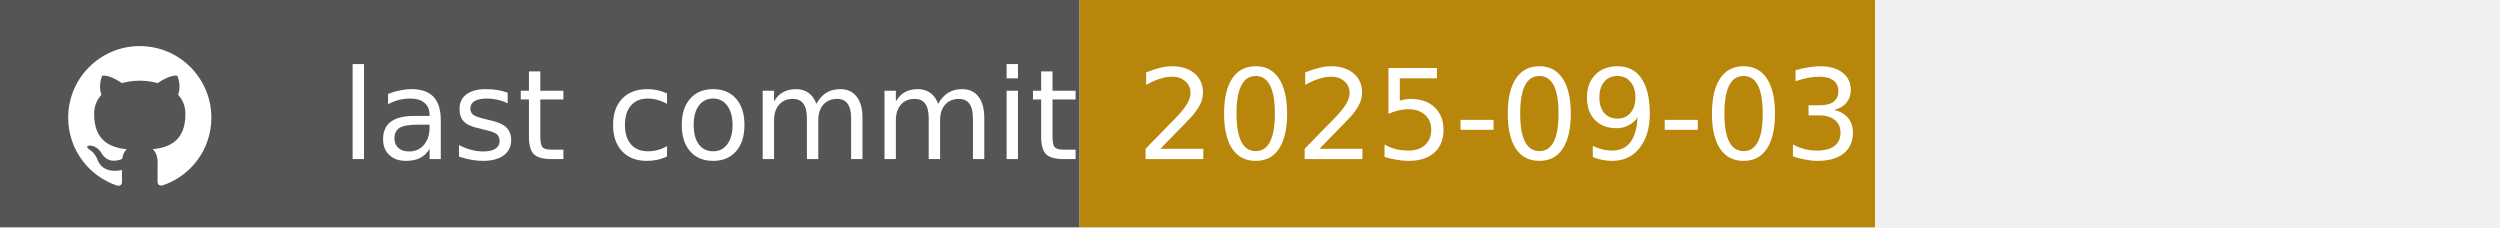
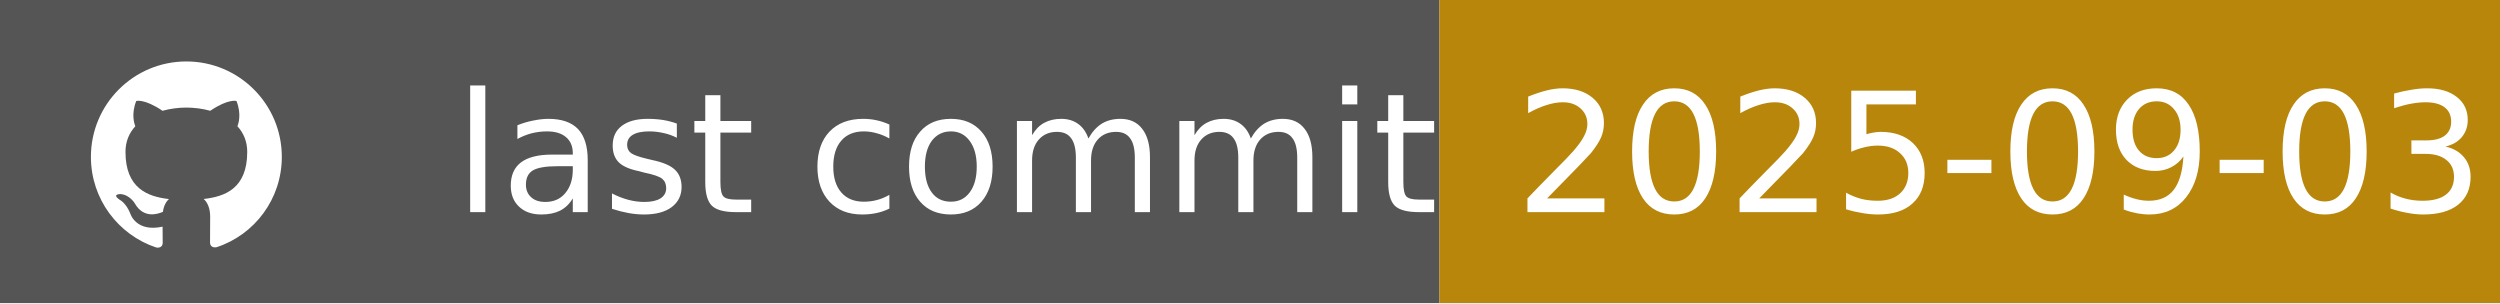
- <svg xmlns="http://www.w3.org/2000/svg" width="220" height="20" role="img" aria-label="last commit">
+ <svg xmlns="http://www.w3.org/2000/svg" width="165" height="20" role="img" aria-label="last commit">
  <rect width="95" height="20" fill="#555" />
  <rect x="95" width="70" height="20" fill="#B8860B" />
  <g transform="translate(6,3) scale(0.9)" fill="#fff" aria-hidden="true">
    <svg x="0" y="1" width="14" height="14" viewBox="0 0 24 24">
      <path d="M12 .297C5.37.297 0 5.667 0 12.297c0 5.302 3.438 9.8 8.205 11.387.6.111.82-.26.82-.577 0-.285-.01-1.04-.015-2.04-3.338.726-4.042-1.61-4.042-1.61-.546-1.387-1.333-1.757-1.333-1.757-1.09-.745.083-.73.083-.73 1.205.084 1.84 1.234 1.84 1.234 1.07 1.835 2.807 1.305 3.492.998.108-.775.418-1.305.762-1.605-2.665-.305-5.466-1.332-5.466-5.932 0-1.31.468-2.381 1.235-3.221-.123-.303-.535-1.524.117-3.176 0 0 1.008-.322 3.301 1.23a11.52 11.52 0 013.003-.404c1.018.005 2.045.138 3.003.404 2.291-1.552 3.297-1.23 3.297-1.23.653 1.652.241 2.873.118 3.176.77.84 1.232 1.911 1.232 3.221 0 4.61-2.803 5.624-5.475 5.921.43.37.815 1.096.815 2.21 0 1.596-.015 2.884-.015 3.276 0 .319.216.694.825.576C20.565 22.092 24 17.592 24 12.297 24 5.67 18.63.297 12 .297z" />
    </svg>
  </g>
  <g fill="#fff" font-family="Verdana,DejaVu Sans,Helvetica,sans-serif" font-size="11">
    <text x="30" y="14">last commit</text>
  </g>
  <g fill="#fff" font-family="Verdana,DejaVu Sans,Helvetica,sans-serif" font-size="11">
    <text x="100" y="14">2025-09-03</text>
  </g>
</svg>
